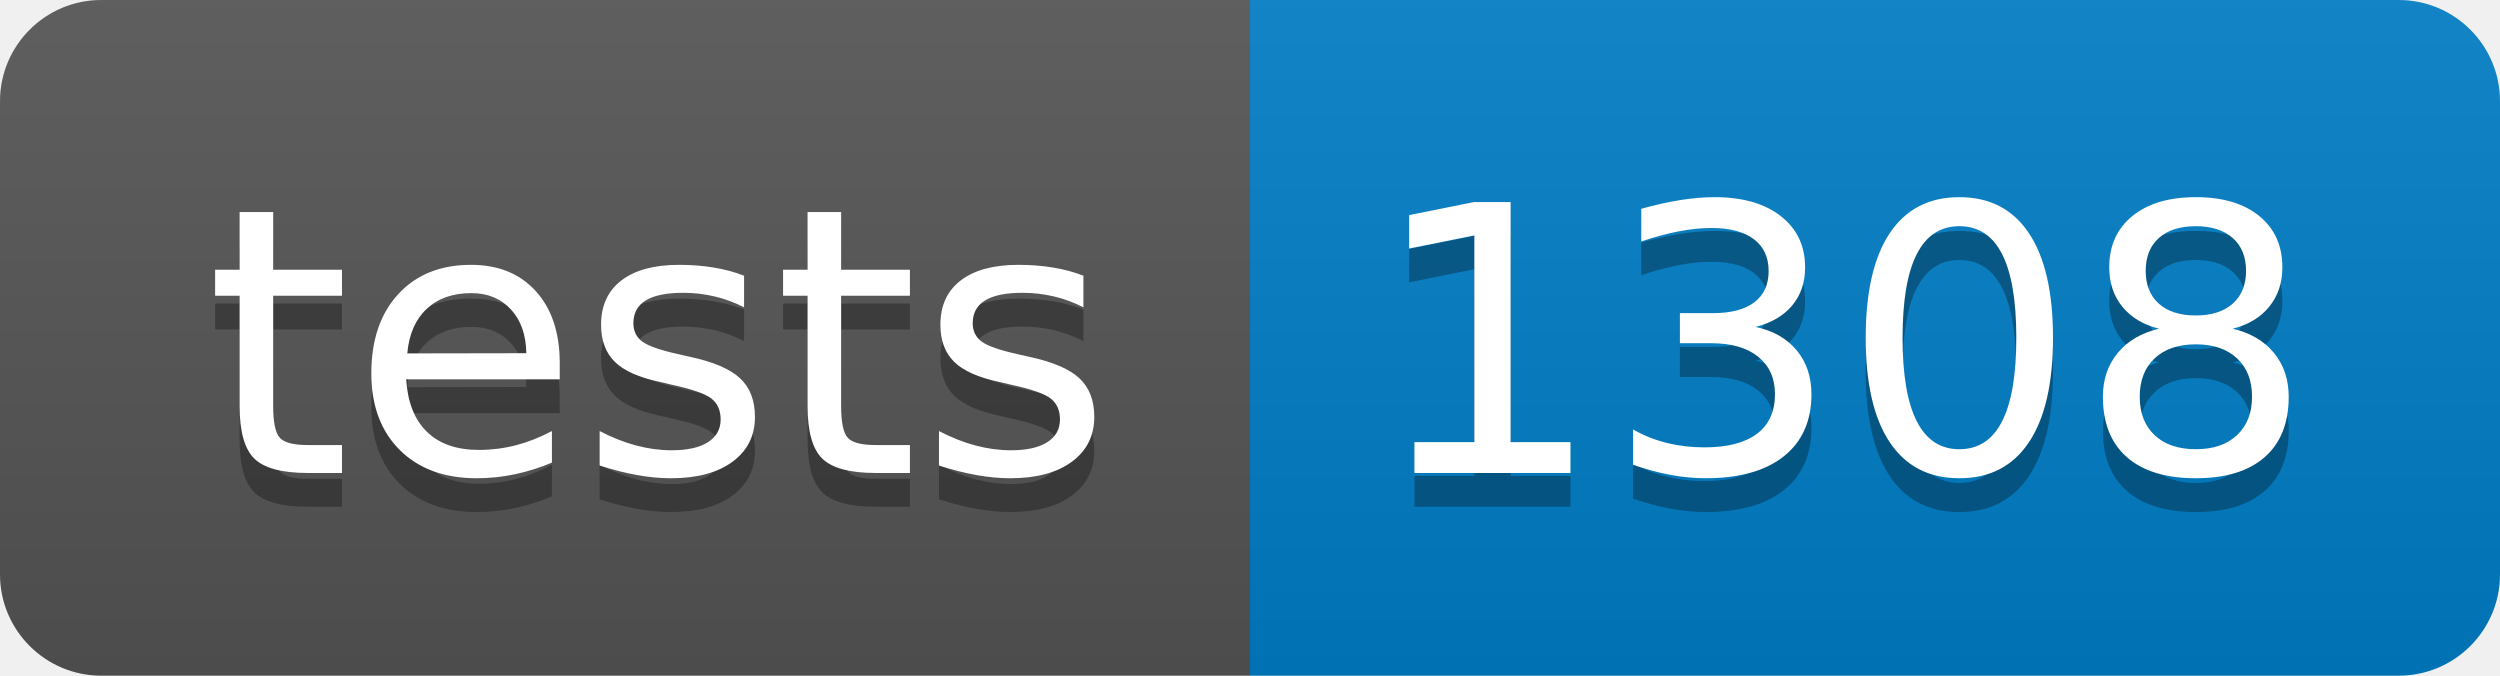
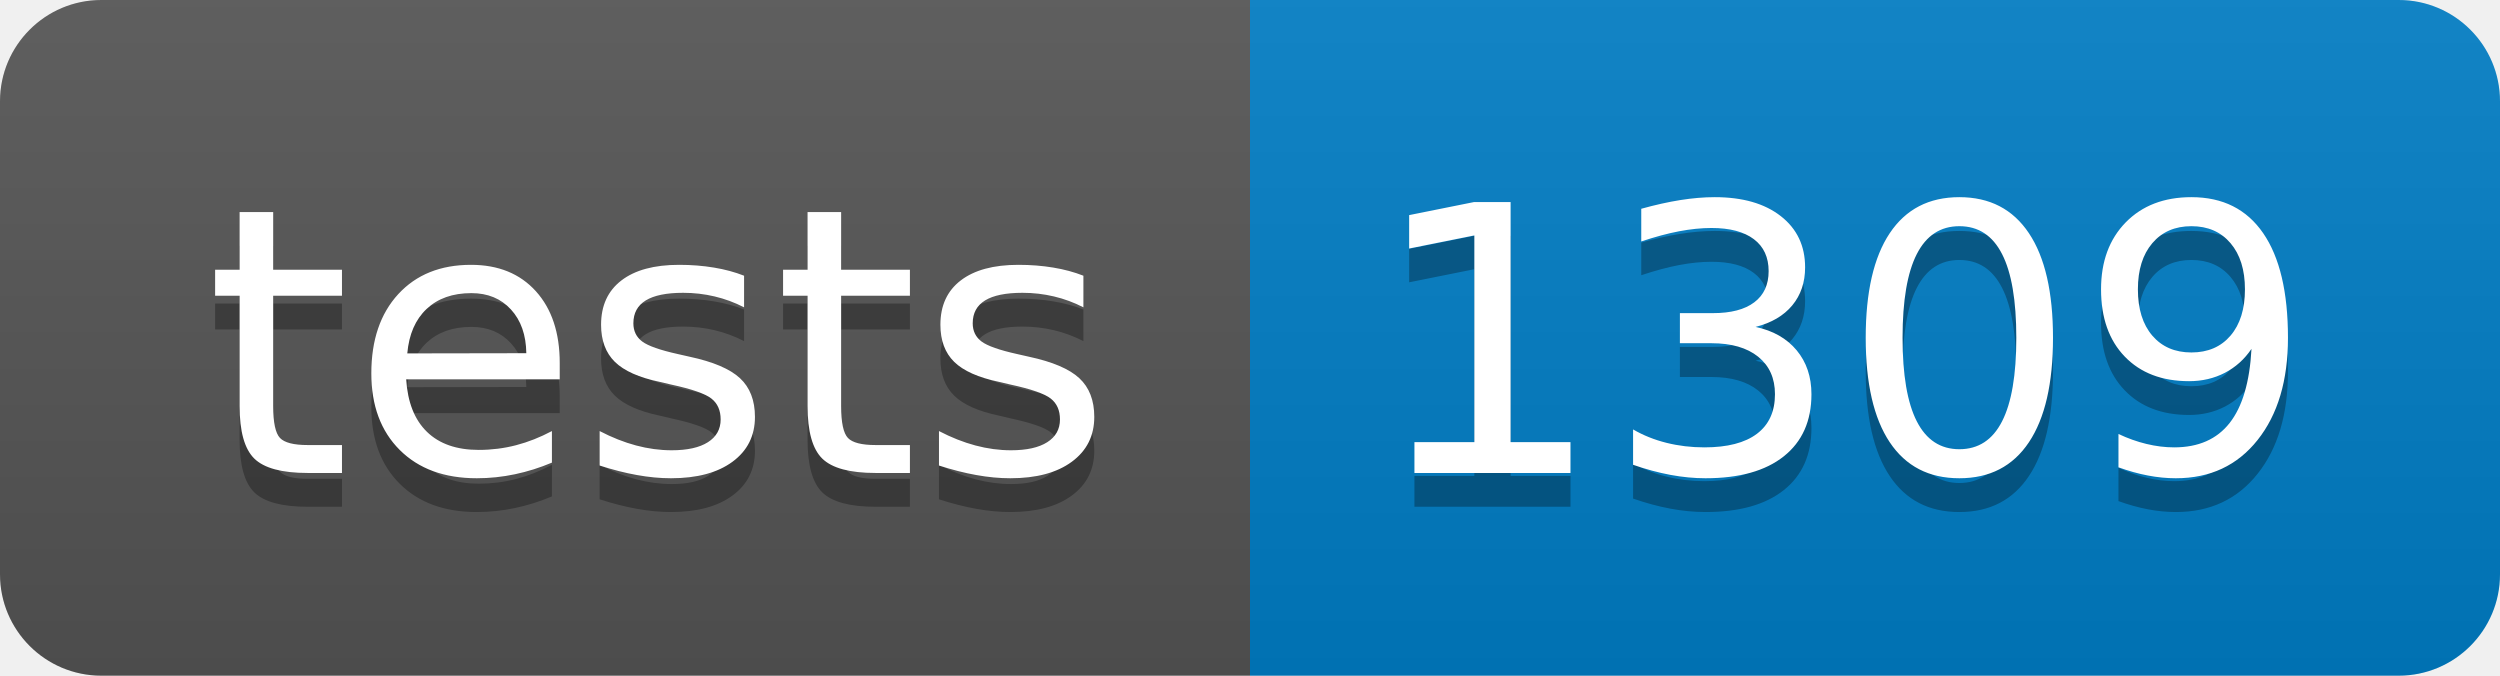
- <svg xmlns="http://www.w3.org/2000/svg" width="74" height="20" role="img" aria-label="tests: 1308">
+ <svg xmlns="http://www.w3.org/2000/svg" width="74" height="20" role="img" aria-label="tests: 1309">
  <linearGradient id="s" x2="0" y2="100%">
    <stop offset="0" stop-color="#bbb" stop-opacity=".1" />
    <stop offset="1" stop-opacity=".1" />
  </linearGradient>
  <clipPath id="r">
    <rect width="74" height="20" rx="3" fill="#fff" />
  </clipPath>
  <g clip-path="url(#r)">
    <rect width="37" height="20" fill="#555" />
    <rect x="37" width="37" height="20" fill="#007ec6" />
    <rect width="74" height="20" fill="url(#s)" />
  </g>
  <g fill="#fff" text-anchor="middle" font-family="Verdana,Geneva,DejaVu Sans,sans-serif" text-rendering="geometricPrecision" font-size="110">
    <text aria-hidden="true" x="195" y="150" fill="#010101" fill-opacity=".3" transform="scale(.1)" textLength="270">tests</text>
    <text x="195" y="140" transform="scale(.1)" fill="#fff" textLength="270">tests</text>
-     <text aria-hidden="true" x="545" y="150" fill="#010101" fill-opacity=".3" transform="scale(.1)" textLength="270">1308</text>
-     <text x="545" y="140" transform="scale(.1)" fill="#fff" textLength="270">1308</text>
+     <text aria-hidden="true" x="545" y="150" fill="#010101" fill-opacity=".3" transform="scale(.1)" textLength="270">1309</text>
+     <text x="545" y="140" transform="scale(.1)" fill="#fff" textLength="270">1309</text>
  </g>
</svg>
